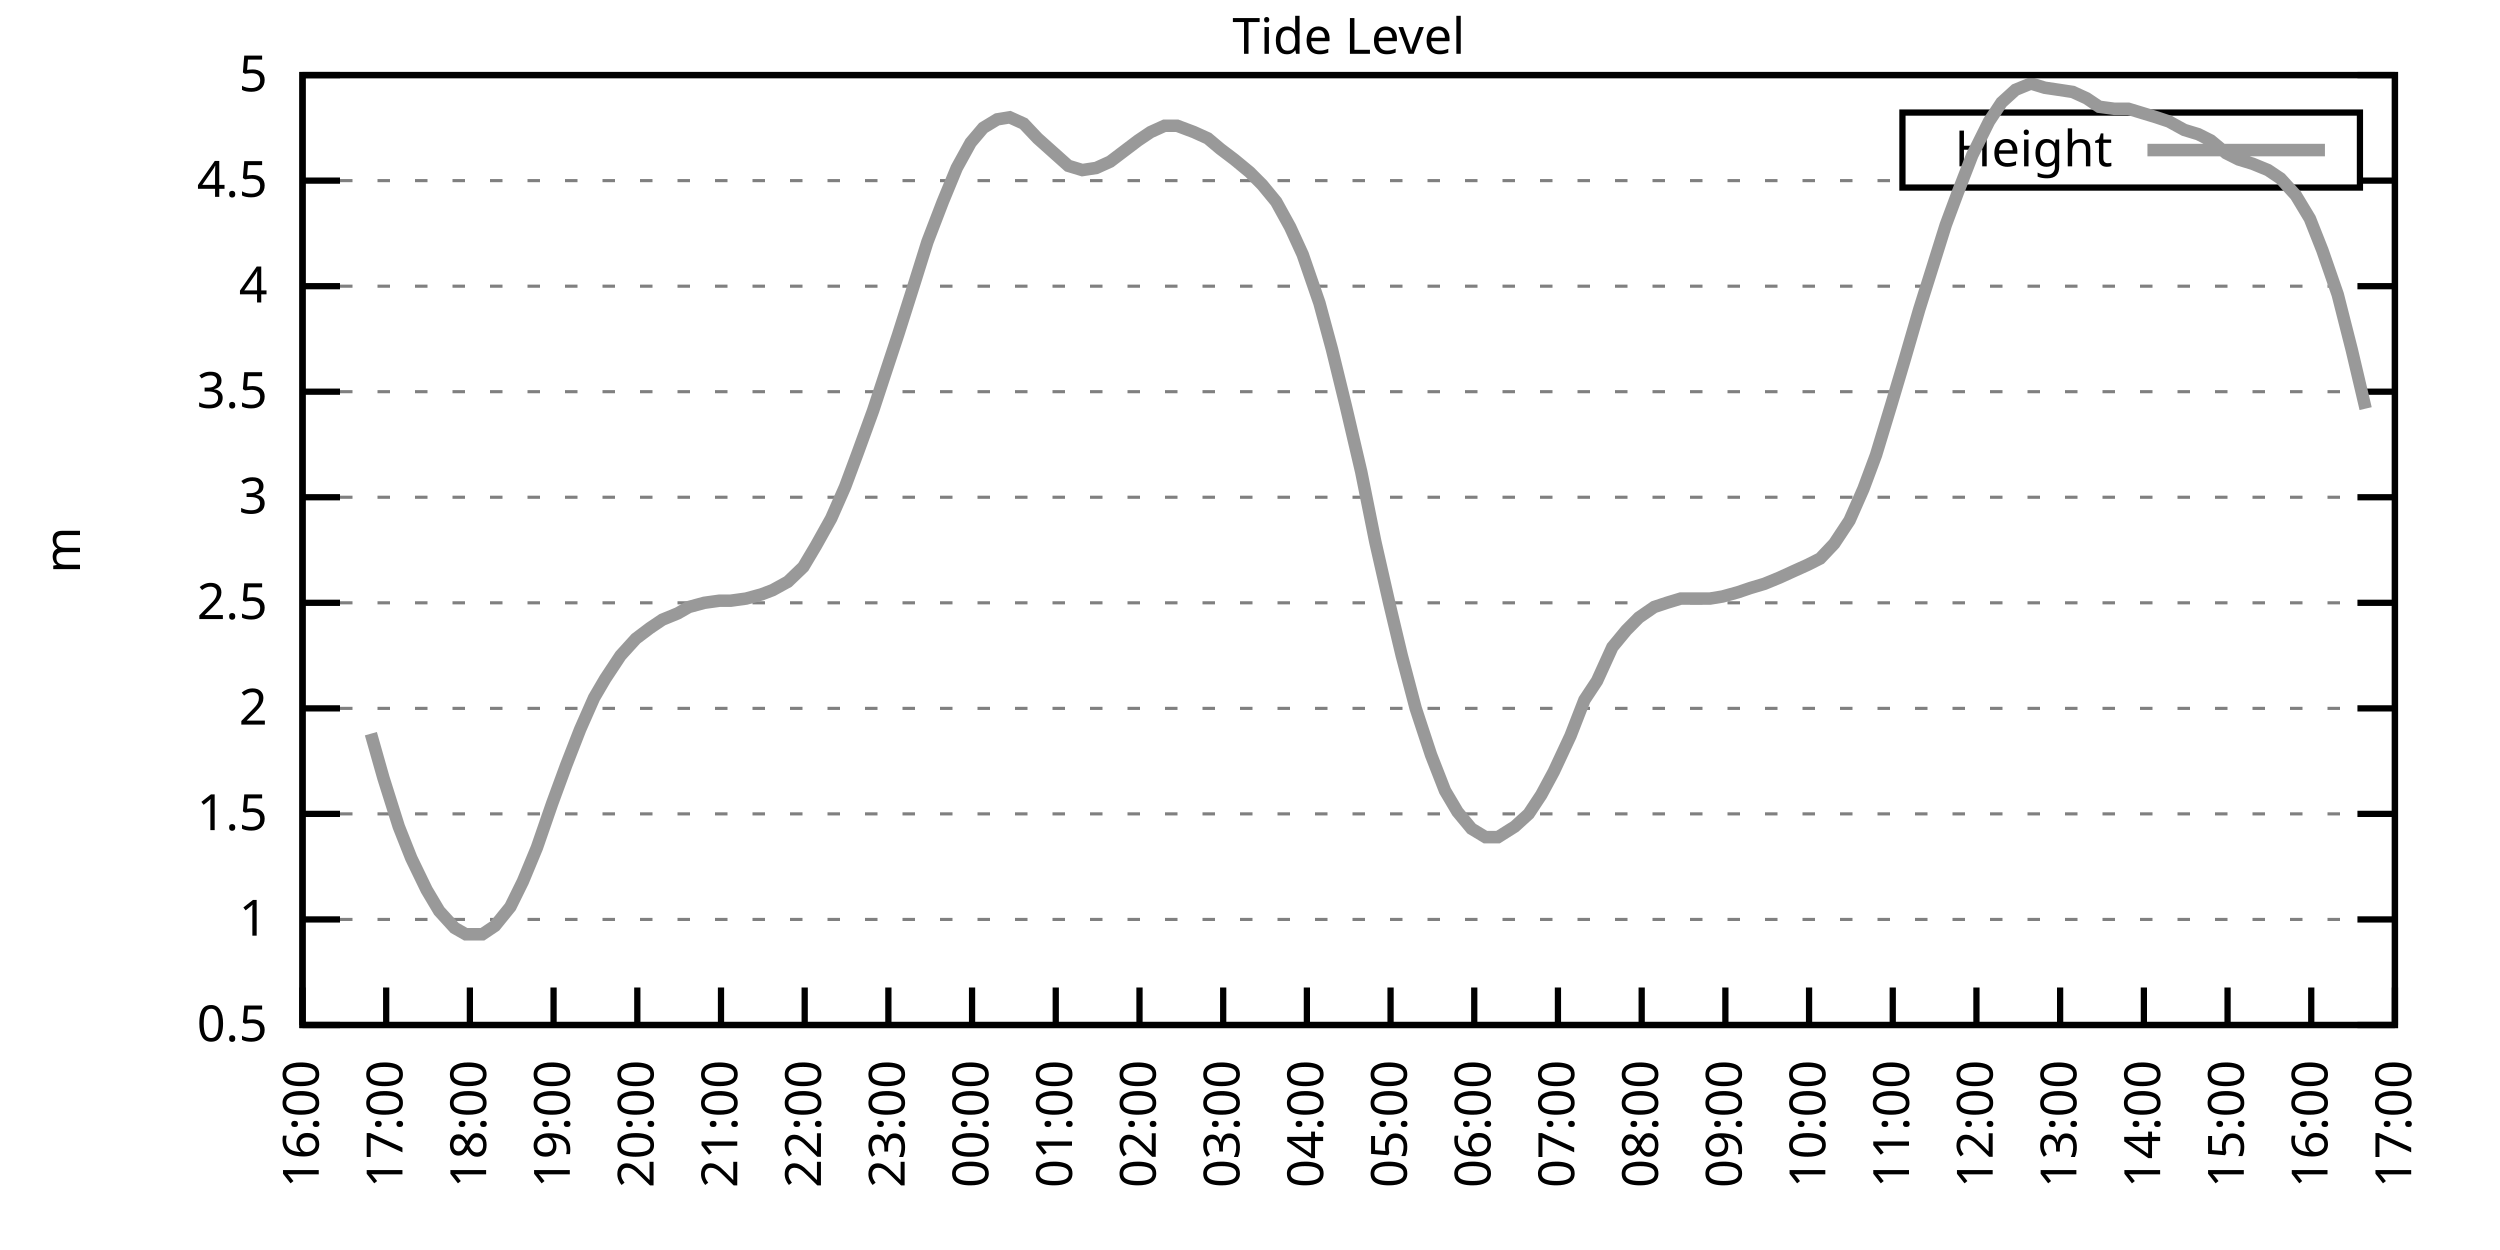
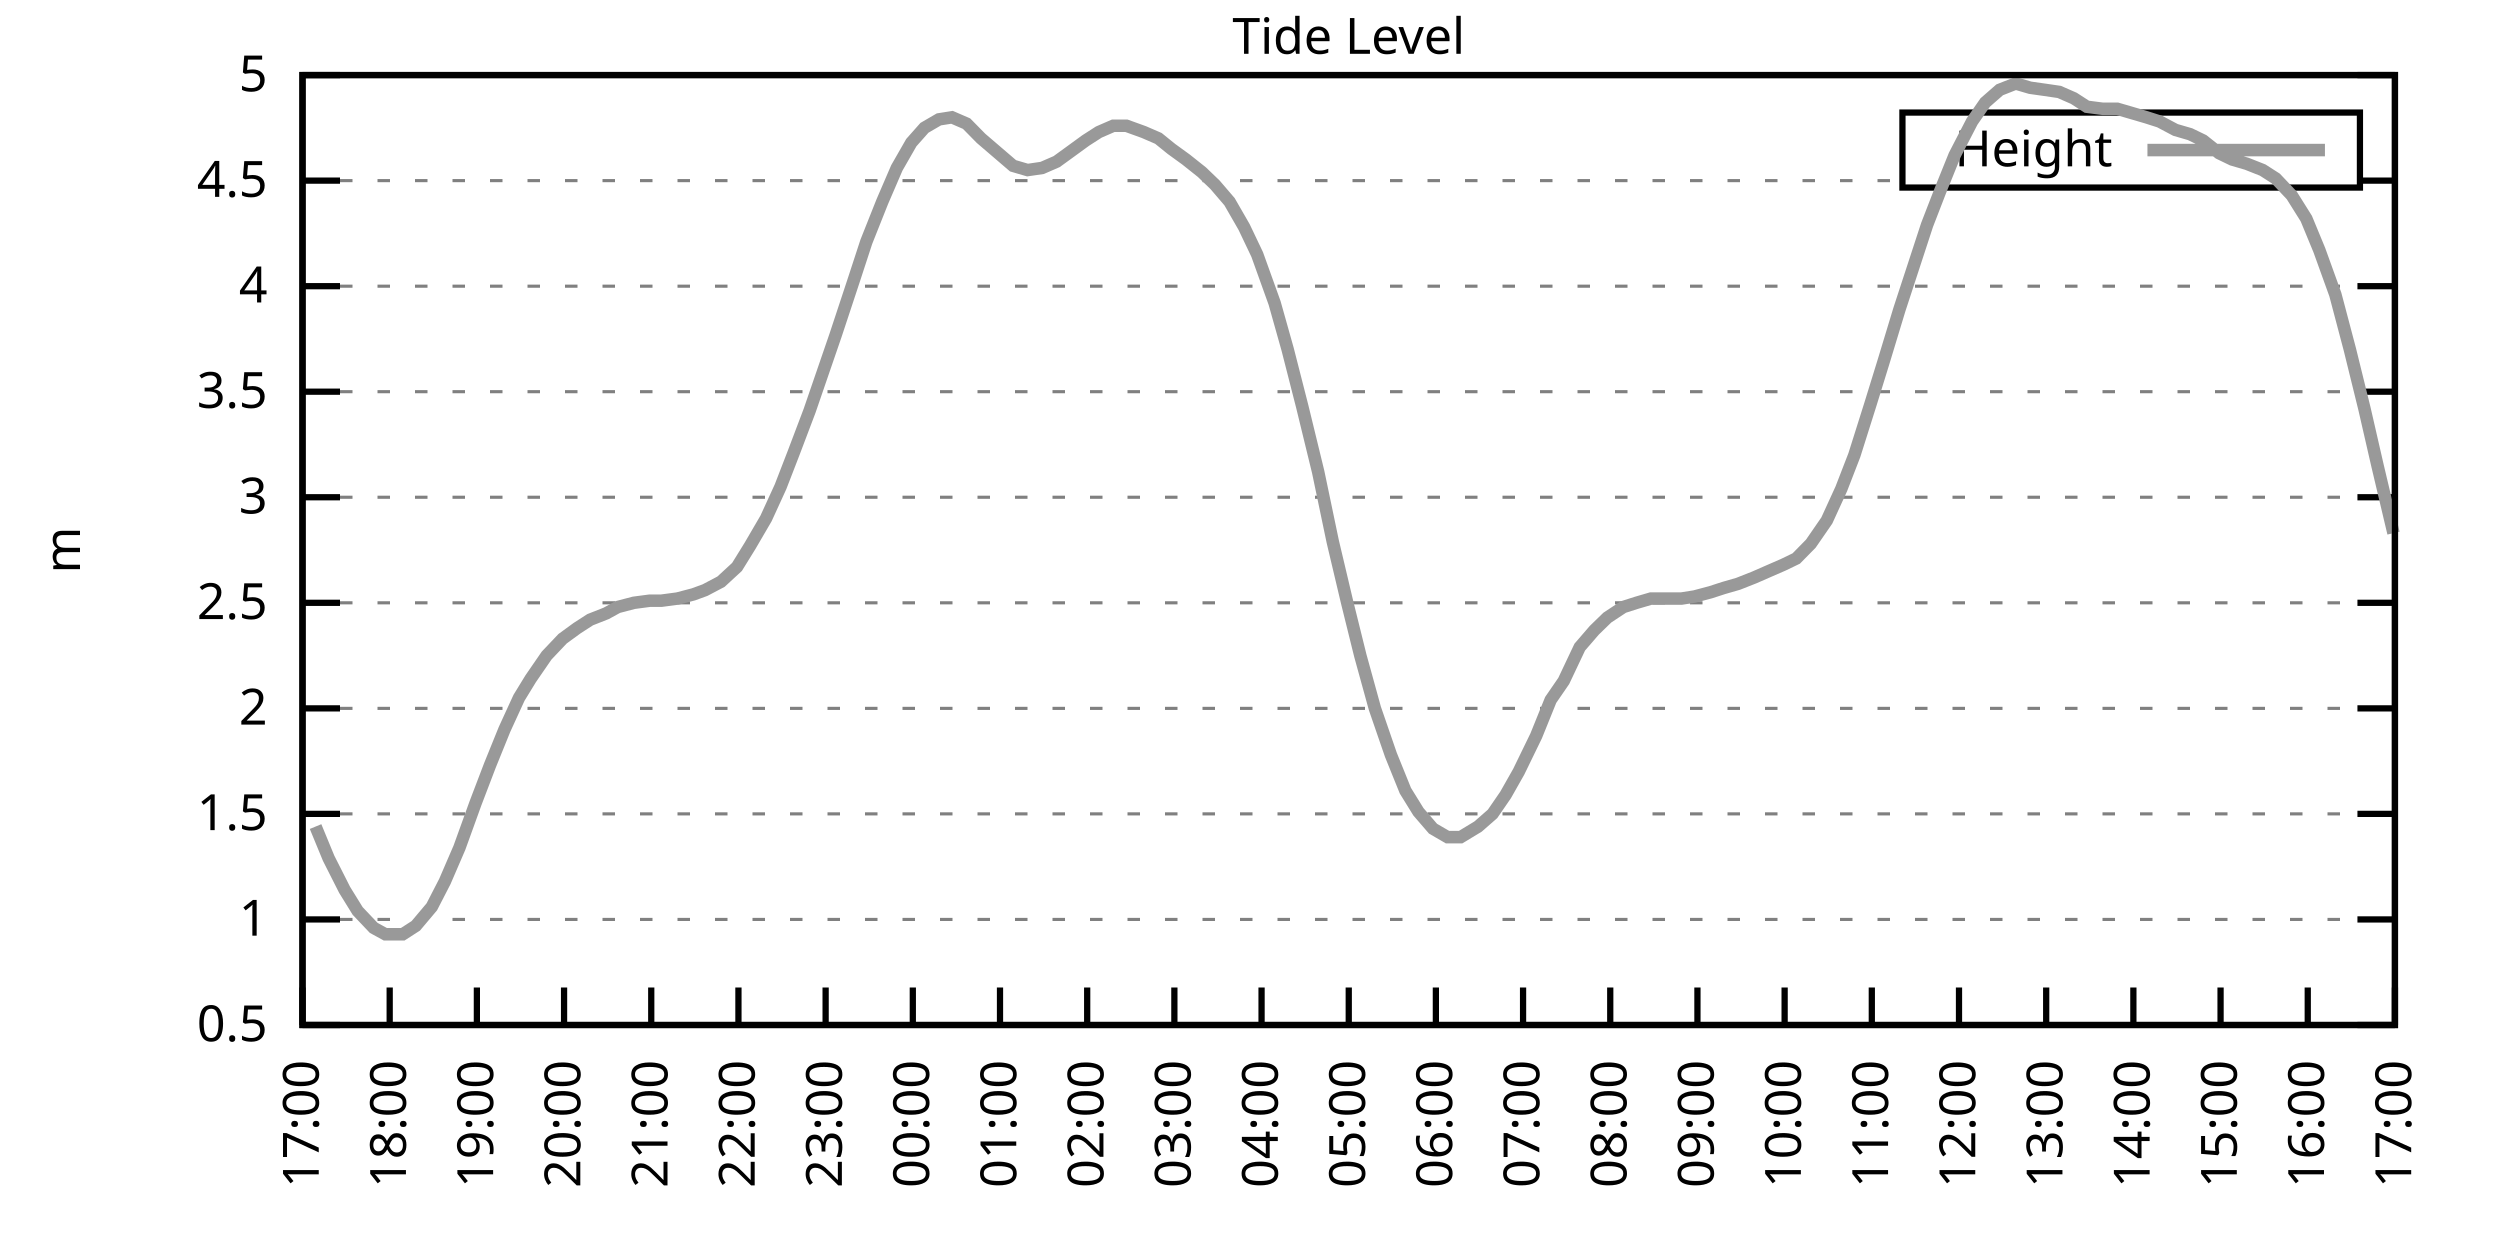
<svg xmlns="http://www.w3.org/2000/svg" xmlns:xlink="http://www.w3.org/1999/xlink" width="400" height="200" viewBox="0 0 400 200">
  <g id="gnuplot_canvas">
    <rect x="0" y="0" width="400" height="200" fill="none" />
    <defs>
      <circle id="gpDot" r="0.5" stroke-width="0.5" stroke="currentColor" />
      <path id="gpPt0" stroke-width="0.333" stroke="currentColor" d="M-1,0 h2 M0,-1 v2" />
      <path id="gpPt1" stroke-width="0.333" stroke="currentColor" d="M-1,-1 L1,1 M1,-1 L-1,1" />
      <path id="gpPt2" stroke-width="0.333" stroke="currentColor" d="M-1,0 L1,0 M0,-1 L0,1 M-1,-1 L1,1 M-1,1 L1,-1" />
      <rect id="gpPt3" stroke-width="0.333" stroke="currentColor" x="-1" y="-1" width="2" height="2" />
      <rect id="gpPt4" stroke-width="0.333" stroke="currentColor" fill="currentColor" x="-1" y="-1" width="2" height="2" />
      <circle id="gpPt5" stroke-width="0.333" stroke="currentColor" cx="0" cy="0" r="1" />
      <use xlink:href="#gpPt5" id="gpPt6" fill="currentColor" stroke="none" />
      <path id="gpPt7" stroke-width="0.333" stroke="currentColor" d="M0,-1.33 L-1.33,0.67 L1.33,0.67 z" />
      <use xlink:href="#gpPt7" id="gpPt8" fill="currentColor" stroke="none" />
      <use xlink:href="#gpPt7" id="gpPt9" stroke="currentColor" transform="rotate(180)" />
      <use xlink:href="#gpPt9" id="gpPt10" fill="currentColor" stroke="none" />
      <use xlink:href="#gpPt3" id="gpPt11" stroke="currentColor" transform="rotate(45)" />
      <use xlink:href="#gpPt11" id="gpPt12" fill="currentColor" stroke="none" />
      <path id="gpPt13" stroke-width="0.333" stroke="currentColor" d="M0,1.330 L1.265,0.411 L0.782,-1.067 L-0.782,-1.076 L-1.265,0.411 z" />
      <use xlink:href="#gpPt13" id="gpPt14" fill="currentColor" stroke="none" />
      <filter id="textbox" filterUnits="objectBoundingBox" x="0" y="0" height="1" width="1">
        <feFlood flood-color="white" flood-opacity="1" result="bgnd" />
        <feComposite in="SourceGraphic" in2="bgnd" operator="atop" />
      </filter>
      <filter id="greybox" filterUnits="objectBoundingBox" x="0" y="0" height="1" width="1">
        <feFlood flood-color="lightgrey" flood-opacity="1" result="grey" />
        <feComposite in="SourceGraphic" in2="grey" operator="atop" />
      </filter>
    </defs>
    <g fill="none" color="white" stroke="currentColor" stroke-width="1.00" stroke-linecap="butt" stroke-linejoin="miter">
</g>
    <g fill="none" color="black" stroke="currentColor" stroke-width="1.00" stroke-linecap="butt" stroke-linejoin="miter">
      <g stroke="none" shape-rendering="crispEdges">
        <polygon fill="rgb(255, 255, 255)" points="48.40,164.00 383.18,164.00 383.18,12.02 48.40,12.02 " />
      </g>
    </g>
    <g fill="none" color="black" stroke="currentColor" stroke-width="1.00" stroke-linecap="butt" stroke-linejoin="miter">
</g>
    <g fill="none" color="black" stroke="black" stroke-width="0.50" stroke-linecap="butt" stroke-linejoin="miter">
</g>
    <g fill="none" color="gray" stroke="currentColor" stroke-width="0.50" stroke-linecap="butt" stroke-linejoin="miter">
      <path stroke="gray" stroke-dasharray="2,4" class="gridline" d="M48.40,164.00 L383.19,164.00  " />
    </g>
    <g fill="none" color="gray" stroke="gray" stroke-width="1.00" stroke-linecap="butt" stroke-linejoin="miter">
</g>
    <g fill="none" color="black" stroke="currentColor" stroke-width="1.00" stroke-linecap="butt" stroke-linejoin="miter">
      <path stroke="black" d="M48.40,164.00 L54.40,164.00 M383.19,164.00 L377.19,164.00  " />
      <g transform="translate(42.80,166.60)" stroke="none" fill="black" font-family="Sans" font-size="8.00" text-anchor="end">
        <text>
          <tspan font-family="Sans"> 0.5</tspan>
        </text>
      </g>
    </g>
    <g fill="none" color="black" stroke="currentColor" stroke-width="1.00" stroke-linecap="butt" stroke-linejoin="miter">
</g>
    <g fill="none" color="black" stroke="black" stroke-width="0.50" stroke-linecap="butt" stroke-linejoin="miter">
</g>
    <g fill="none" color="gray" stroke="currentColor" stroke-width="0.50" stroke-linecap="butt" stroke-linejoin="miter">
      <path stroke="gray" stroke-dasharray="2,4" class="gridline" d="M48.40,147.11 L383.19,147.11  " />
    </g>
    <g fill="none" color="gray" stroke="gray" stroke-width="1.00" stroke-linecap="butt" stroke-linejoin="miter">
</g>
    <g fill="none" color="black" stroke="currentColor" stroke-width="1.00" stroke-linecap="butt" stroke-linejoin="miter">
      <path stroke="black" d="M48.40,147.11 L54.40,147.11 M383.19,147.11 L377.19,147.11  " />
      <g transform="translate(42.80,149.71)" stroke="none" fill="black" font-family="Sans" font-size="8.00" text-anchor="end">
        <text>
          <tspan font-family="Sans"> 1</tspan>
        </text>
      </g>
    </g>
    <g fill="none" color="black" stroke="currentColor" stroke-width="1.00" stroke-linecap="butt" stroke-linejoin="miter">
</g>
    <g fill="none" color="black" stroke="black" stroke-width="0.50" stroke-linecap="butt" stroke-linejoin="miter">
</g>
    <g fill="none" color="gray" stroke="currentColor" stroke-width="0.50" stroke-linecap="butt" stroke-linejoin="miter">
      <path stroke="gray" stroke-dasharray="2,4" class="gridline" d="M48.40,130.22 L383.19,130.22  " />
    </g>
    <g fill="none" color="gray" stroke="gray" stroke-width="1.00" stroke-linecap="butt" stroke-linejoin="miter">
</g>
    <g fill="none" color="black" stroke="currentColor" stroke-width="1.00" stroke-linecap="butt" stroke-linejoin="miter">
      <path stroke="black" d="M48.40,130.22 L54.40,130.22 M383.19,130.22 L377.19,130.22  " />
      <g transform="translate(42.80,132.82)" stroke="none" fill="black" font-family="Sans" font-size="8.00" text-anchor="end">
        <text>
          <tspan font-family="Sans"> 1.5</tspan>
        </text>
      </g>
    </g>
    <g fill="none" color="black" stroke="currentColor" stroke-width="1.00" stroke-linecap="butt" stroke-linejoin="miter">
</g>
    <g fill="none" color="black" stroke="black" stroke-width="0.50" stroke-linecap="butt" stroke-linejoin="miter">
</g>
    <g fill="none" color="gray" stroke="currentColor" stroke-width="0.50" stroke-linecap="butt" stroke-linejoin="miter">
      <path stroke="gray" stroke-dasharray="2,4" class="gridline" d="M48.40,113.34 L383.19,113.34  " />
    </g>
    <g fill="none" color="gray" stroke="gray" stroke-width="1.00" stroke-linecap="butt" stroke-linejoin="miter">
</g>
    <g fill="none" color="black" stroke="currentColor" stroke-width="1.00" stroke-linecap="butt" stroke-linejoin="miter">
      <path stroke="black" d="M48.40,113.34 L54.40,113.34 M383.19,113.34 L377.19,113.34  " />
      <g transform="translate(42.80,115.94)" stroke="none" fill="black" font-family="Sans" font-size="8.00" text-anchor="end">
        <text>
          <tspan font-family="Sans"> 2</tspan>
        </text>
      </g>
    </g>
    <g fill="none" color="black" stroke="currentColor" stroke-width="1.00" stroke-linecap="butt" stroke-linejoin="miter">
</g>
    <g fill="none" color="black" stroke="black" stroke-width="0.50" stroke-linecap="butt" stroke-linejoin="miter">
</g>
    <g fill="none" color="gray" stroke="currentColor" stroke-width="0.50" stroke-linecap="butt" stroke-linejoin="miter">
      <path stroke="gray" stroke-dasharray="2,4" class="gridline" d="M48.40,96.45 L383.19,96.45  " />
    </g>
    <g fill="none" color="gray" stroke="gray" stroke-width="1.00" stroke-linecap="butt" stroke-linejoin="miter">
</g>
    <g fill="none" color="black" stroke="currentColor" stroke-width="1.00" stroke-linecap="butt" stroke-linejoin="miter">
      <path stroke="black" d="M48.40,96.45 L54.40,96.45 M383.19,96.45 L377.19,96.45  " />
      <g transform="translate(42.80,99.05)" stroke="none" fill="black" font-family="Sans" font-size="8.00" text-anchor="end">
        <text>
          <tspan font-family="Sans"> 2.5</tspan>
        </text>
      </g>
    </g>
    <g fill="none" color="black" stroke="currentColor" stroke-width="1.00" stroke-linecap="butt" stroke-linejoin="miter">
</g>
    <g fill="none" color="black" stroke="black" stroke-width="0.50" stroke-linecap="butt" stroke-linejoin="miter">
</g>
    <g fill="none" color="gray" stroke="currentColor" stroke-width="0.50" stroke-linecap="butt" stroke-linejoin="miter">
      <path stroke="gray" stroke-dasharray="2,4" class="gridline" d="M48.40,79.56 L383.19,79.56  " />
    </g>
    <g fill="none" color="gray" stroke="gray" stroke-width="1.00" stroke-linecap="butt" stroke-linejoin="miter">
</g>
    <g fill="none" color="black" stroke="currentColor" stroke-width="1.00" stroke-linecap="butt" stroke-linejoin="miter">
      <path stroke="black" d="M48.40,79.56 L54.40,79.56 M383.19,79.56 L377.19,79.56  " />
      <g transform="translate(42.80,82.16)" stroke="none" fill="black" font-family="Sans" font-size="8.00" text-anchor="end">
        <text>
          <tspan font-family="Sans"> 3</tspan>
        </text>
      </g>
    </g>
    <g fill="none" color="black" stroke="currentColor" stroke-width="1.00" stroke-linecap="butt" stroke-linejoin="miter">
</g>
    <g fill="none" color="black" stroke="black" stroke-width="0.50" stroke-linecap="butt" stroke-linejoin="miter">
</g>
    <g fill="none" color="gray" stroke="currentColor" stroke-width="0.50" stroke-linecap="butt" stroke-linejoin="miter">
      <path stroke="gray" stroke-dasharray="2,4" class="gridline" d="M48.40,62.67 L383.19,62.67  " />
    </g>
    <g fill="none" color="gray" stroke="gray" stroke-width="1.00" stroke-linecap="butt" stroke-linejoin="miter">
</g>
    <g fill="none" color="black" stroke="currentColor" stroke-width="1.00" stroke-linecap="butt" stroke-linejoin="miter">
      <path stroke="black" d="M48.40,62.67 L54.40,62.67 M383.19,62.67 L377.19,62.67  " />
      <g transform="translate(42.80,65.27)" stroke="none" fill="black" font-family="Sans" font-size="8.00" text-anchor="end">
        <text>
          <tspan font-family="Sans"> 3.5</tspan>
        </text>
      </g>
    </g>
    <g fill="none" color="black" stroke="currentColor" stroke-width="1.00" stroke-linecap="butt" stroke-linejoin="miter">
</g>
    <g fill="none" color="black" stroke="black" stroke-width="0.50" stroke-linecap="butt" stroke-linejoin="miter">
</g>
    <g fill="none" color="gray" stroke="currentColor" stroke-width="0.50" stroke-linecap="butt" stroke-linejoin="miter">
      <path stroke="gray" stroke-dasharray="2,4" class="gridline" d="M48.40,45.79 L383.19,45.79  " />
    </g>
    <g fill="none" color="gray" stroke="gray" stroke-width="1.00" stroke-linecap="butt" stroke-linejoin="miter">
</g>
    <g fill="none" color="black" stroke="currentColor" stroke-width="1.00" stroke-linecap="butt" stroke-linejoin="miter">
      <path stroke="black" d="M48.40,45.79 L54.40,45.79 M383.19,45.79 L377.19,45.79  " />
      <g transform="translate(42.80,48.39)" stroke="none" fill="black" font-family="Sans" font-size="8.00" text-anchor="end">
        <text>
          <tspan font-family="Sans"> 4</tspan>
        </text>
      </g>
    </g>
    <g fill="none" color="black" stroke="currentColor" stroke-width="1.00" stroke-linecap="butt" stroke-linejoin="miter">
</g>
    <g fill="none" color="black" stroke="black" stroke-width="0.50" stroke-linecap="butt" stroke-linejoin="miter">
</g>
    <g fill="none" color="gray" stroke="currentColor" stroke-width="0.50" stroke-linecap="butt" stroke-linejoin="miter">
      <path stroke="gray" stroke-dasharray="2,4" class="gridline" d="M48.40,28.90 L304.39,28.90 M377.59,28.90 L383.19,28.90  " />
    </g>
    <g fill="none" color="gray" stroke="gray" stroke-width="1.00" stroke-linecap="butt" stroke-linejoin="miter">
</g>
    <g fill="none" color="black" stroke="currentColor" stroke-width="1.00" stroke-linecap="butt" stroke-linejoin="miter">
      <path stroke="black" d="M48.40,28.90 L54.40,28.90 M383.19,28.90 L377.19,28.90  " />
      <g transform="translate(42.80,31.50)" stroke="none" fill="black" font-family="Sans" font-size="8.00" text-anchor="end">
        <text>
          <tspan font-family="Sans"> 4.5</tspan>
        </text>
      </g>
    </g>
    <g fill="none" color="black" stroke="currentColor" stroke-width="1.00" stroke-linecap="butt" stroke-linejoin="miter">
</g>
    <g fill="none" color="black" stroke="black" stroke-width="0.50" stroke-linecap="butt" stroke-linejoin="miter">
</g>
    <g fill="none" color="gray" stroke="currentColor" stroke-width="0.50" stroke-linecap="butt" stroke-linejoin="miter">
      <path stroke="gray" stroke-dasharray="2,4" class="gridline" d="M48.40,12.01 L383.19,12.01  " />
    </g>
    <g fill="none" color="gray" stroke="gray" stroke-width="1.00" stroke-linecap="butt" stroke-linejoin="miter">
</g>
    <g fill="none" color="black" stroke="currentColor" stroke-width="1.00" stroke-linecap="butt" stroke-linejoin="miter">
      <path stroke="black" d="M48.40,12.01 L54.40,12.01 M383.19,12.01 L377.19,12.01  " />
      <g transform="translate(42.80,14.61)" stroke="none" fill="black" font-family="Sans" font-size="8.00" text-anchor="end">
        <text>
          <tspan font-family="Sans"> 5</tspan>
        </text>
      </g>
    </g>
    <g fill="none" color="black" stroke="currentColor" stroke-width="1.00" stroke-linecap="butt" stroke-linejoin="miter">
      <path stroke="black" d="M48.40,164.00 L48.40,158.00  " />
      <g transform="translate(51.00,169.60) rotate(270.00)" stroke="none" fill="black" font-family="Sans" font-size="8.00" text-anchor="end">
        <text>
-           <tspan font-family="Sans">16:00</tspan>
-         </text>
-       </g>
-     </g>
-     <g fill="none" color="black" stroke="currentColor" stroke-width="1.00" stroke-linecap="butt" stroke-linejoin="miter">
-       <path stroke="black" d="M61.79,164.00 L61.79,158.00  " />
-       <g transform="translate(64.39,169.60) rotate(270.00)" stroke="none" fill="black" font-family="Sans" font-size="8.00" text-anchor="end">
-         <text>
          <tspan font-family="Sans">17:00</tspan>
        </text>
      </g>
    </g>
    <g fill="none" color="black" stroke="currentColor" stroke-width="1.00" stroke-linecap="butt" stroke-linejoin="miter">
-       <path stroke="black" d="M75.18,164.00 L75.18,158.00  " />
-       <g transform="translate(77.78,169.60) rotate(270.00)" stroke="none" fill="black" font-family="Sans" font-size="8.00" text-anchor="end">
+       <path stroke="black" d="M62.35,164.00 L62.35,158.00  " />
+       <g transform="translate(64.95,169.60) rotate(270.00)" stroke="none" fill="black" font-family="Sans" font-size="8.00" text-anchor="end">
        <text>
          <tspan font-family="Sans">18:00</tspan>
        </text>
      </g>
    </g>
    <g fill="none" color="black" stroke="currentColor" stroke-width="1.00" stroke-linecap="butt" stroke-linejoin="miter">
-       <path stroke="black" d="M88.57,164.00 L88.57,158.00  " />
-       <g transform="translate(91.17,169.60) rotate(270.00)" stroke="none" fill="black" font-family="Sans" font-size="8.00" text-anchor="end">
+       <path stroke="black" d="M76.30,164.00 L76.30,158.00  " />
+       <g transform="translate(78.90,169.60) rotate(270.00)" stroke="none" fill="black" font-family="Sans" font-size="8.00" text-anchor="end">
        <text>
          <tspan font-family="Sans">19:00</tspan>
        </text>
      </g>
    </g>
    <g fill="none" color="black" stroke="currentColor" stroke-width="1.00" stroke-linecap="butt" stroke-linejoin="miter">
-       <path stroke="black" d="M101.97,164.00 L101.97,158.00  " />
-       <g transform="translate(104.57,169.60) rotate(270.00)" stroke="none" fill="black" font-family="Sans" font-size="8.00" text-anchor="end">
+       <path stroke="black" d="M90.25,164.00 L90.25,158.00  " />
+       <g transform="translate(92.85,169.60) rotate(270.00)" stroke="none" fill="black" font-family="Sans" font-size="8.00" text-anchor="end">
        <text>
          <tspan font-family="Sans">20:00</tspan>
        </text>
      </g>
    </g>
    <g fill="none" color="black" stroke="currentColor" stroke-width="1.00" stroke-linecap="butt" stroke-linejoin="miter">
-       <path stroke="black" d="M115.36,164.00 L115.36,158.00  " />
-       <g transform="translate(117.96,169.60) rotate(270.00)" stroke="none" fill="black" font-family="Sans" font-size="8.00" text-anchor="end">
+       <path stroke="black" d="M104.20,164.00 L104.20,158.00  " />
+       <g transform="translate(106.80,169.60) rotate(270.00)" stroke="none" fill="black" font-family="Sans" font-size="8.00" text-anchor="end">
        <text>
          <tspan font-family="Sans">21:00</tspan>
        </text>
      </g>
    </g>
    <g fill="none" color="black" stroke="currentColor" stroke-width="1.00" stroke-linecap="butt" stroke-linejoin="miter">
-       <path stroke="black" d="M128.75,164.00 L128.75,158.00  " />
-       <g transform="translate(131.35,169.60) rotate(270.00)" stroke="none" fill="black" font-family="Sans" font-size="8.00" text-anchor="end">
+       <path stroke="black" d="M118.15,164.00 L118.15,158.00  " />
+       <g transform="translate(120.75,169.60) rotate(270.00)" stroke="none" fill="black" font-family="Sans" font-size="8.00" text-anchor="end">
        <text>
          <tspan font-family="Sans">22:00</tspan>
        </text>
      </g>
    </g>
    <g fill="none" color="black" stroke="currentColor" stroke-width="1.00" stroke-linecap="butt" stroke-linejoin="miter">
-       <path stroke="black" d="M142.14,164.00 L142.14,158.00  " />
-       <g transform="translate(144.74,169.60) rotate(270.00)" stroke="none" fill="black" font-family="Sans" font-size="8.00" text-anchor="end">
+       <path stroke="black" d="M132.10,164.00 L132.10,158.00  " />
+       <g transform="translate(134.70,169.60) rotate(270.00)" stroke="none" fill="black" font-family="Sans" font-size="8.00" text-anchor="end">
        <text>
          <tspan font-family="Sans">23:00</tspan>
        </text>
      </g>
    </g>
    <g fill="none" color="black" stroke="currentColor" stroke-width="1.00" stroke-linecap="butt" stroke-linejoin="miter">
-       <path stroke="black" d="M155.53,164.00 L155.53,158.00  " />
-       <g transform="translate(158.13,169.60) rotate(270.00)" stroke="none" fill="black" font-family="Sans" font-size="8.00" text-anchor="end">
+       <path stroke="black" d="M146.05,164.00 L146.05,158.00  " />
+       <g transform="translate(148.65,169.60) rotate(270.00)" stroke="none" fill="black" font-family="Sans" font-size="8.00" text-anchor="end">
        <text>
          <tspan font-family="Sans">00:00</tspan>
        </text>
      </g>
    </g>
    <g fill="none" color="black" stroke="currentColor" stroke-width="1.00" stroke-linecap="butt" stroke-linejoin="miter">
-       <path stroke="black" d="M168.92,164.00 L168.92,158.00  " />
-       <g transform="translate(171.52,169.60) rotate(270.00)" stroke="none" fill="black" font-family="Sans" font-size="8.00" text-anchor="end">
+       <path stroke="black" d="M160.00,164.00 L160.00,158.00  " />
+       <g transform="translate(162.60,169.60) rotate(270.00)" stroke="none" fill="black" font-family="Sans" font-size="8.00" text-anchor="end">
        <text>
          <tspan font-family="Sans">01:00</tspan>
        </text>
      </g>
    </g>
    <g fill="none" color="black" stroke="currentColor" stroke-width="1.00" stroke-linecap="butt" stroke-linejoin="miter">
-       <path stroke="black" d="M182.32,164.00 L182.32,158.00  " />
-       <g transform="translate(184.92,169.60) rotate(270.00)" stroke="none" fill="black" font-family="Sans" font-size="8.00" text-anchor="end">
+       <path stroke="black" d="M173.95,164.00 L173.95,158.00  " />
+       <g transform="translate(176.55,169.60) rotate(270.00)" stroke="none" fill="black" font-family="Sans" font-size="8.00" text-anchor="end">
        <text>
          <tspan font-family="Sans">02:00</tspan>
        </text>
      </g>
    </g>
    <g fill="none" color="black" stroke="currentColor" stroke-width="1.00" stroke-linecap="butt" stroke-linejoin="miter">
-       <path stroke="black" d="M195.71,164.00 L195.71,158.00  " />
-       <g transform="translate(198.31,169.60) rotate(270.00)" stroke="none" fill="black" font-family="Sans" font-size="8.00" text-anchor="end">
+       <path stroke="black" d="M187.90,164.00 L187.90,158.00  " />
+       <g transform="translate(190.50,169.60) rotate(270.00)" stroke="none" fill="black" font-family="Sans" font-size="8.00" text-anchor="end">
        <text>
          <tspan font-family="Sans">03:00</tspan>
        </text>
      </g>
    </g>
    <g fill="none" color="black" stroke="currentColor" stroke-width="1.00" stroke-linecap="butt" stroke-linejoin="miter">
-       <path stroke="black" d="M209.10,164.00 L209.10,158.00  " />
-       <g transform="translate(211.70,169.60) rotate(270.00)" stroke="none" fill="black" font-family="Sans" font-size="8.00" text-anchor="end">
+       <path stroke="black" d="M201.85,164.00 L201.85,158.00  " />
+       <g transform="translate(204.45,169.60) rotate(270.00)" stroke="none" fill="black" font-family="Sans" font-size="8.00" text-anchor="end">
        <text>
          <tspan font-family="Sans">04:00</tspan>
        </text>
      </g>
    </g>
    <g fill="none" color="black" stroke="currentColor" stroke-width="1.00" stroke-linecap="butt" stroke-linejoin="miter">
-       <path stroke="black" d="M222.49,164.00 L222.49,158.00  " />
-       <g transform="translate(225.09,169.60) rotate(270.00)" stroke="none" fill="black" font-family="Sans" font-size="8.00" text-anchor="end">
+       <path stroke="black" d="M215.80,164.00 L215.80,158.00  " />
+       <g transform="translate(218.40,169.60) rotate(270.00)" stroke="none" fill="black" font-family="Sans" font-size="8.00" text-anchor="end">
        <text>
          <tspan font-family="Sans">05:00</tspan>
        </text>
      </g>
    </g>
    <g fill="none" color="black" stroke="currentColor" stroke-width="1.00" stroke-linecap="butt" stroke-linejoin="miter">
-       <path stroke="black" d="M235.88,164.00 L235.88,158.00  " />
-       <g transform="translate(238.48,169.60) rotate(270.00)" stroke="none" fill="black" font-family="Sans" font-size="8.00" text-anchor="end">
+       <path stroke="black" d="M229.74,164.00 L229.74,158.00  " />
+       <g transform="translate(232.34,169.60) rotate(270.00)" stroke="none" fill="black" font-family="Sans" font-size="8.00" text-anchor="end">
        <text>
          <tspan font-family="Sans">06:00</tspan>
        </text>
      </g>
    </g>
    <g fill="none" color="black" stroke="currentColor" stroke-width="1.00" stroke-linecap="butt" stroke-linejoin="miter">
-       <path stroke="black" d="M249.27,164.00 L249.27,158.00  " />
-       <g transform="translate(251.87,169.60) rotate(270.00)" stroke="none" fill="black" font-family="Sans" font-size="8.00" text-anchor="end">
+       <path stroke="black" d="M243.69,164.00 L243.69,158.00  " />
+       <g transform="translate(246.29,169.60) rotate(270.00)" stroke="none" fill="black" font-family="Sans" font-size="8.00" text-anchor="end">
        <text>
          <tspan font-family="Sans">07:00</tspan>
        </text>
      </g>
    </g>
    <g fill="none" color="black" stroke="currentColor" stroke-width="1.00" stroke-linecap="butt" stroke-linejoin="miter">
-       <path stroke="black" d="M262.67,164.00 L262.67,158.00  " />
-       <g transform="translate(265.27,169.60) rotate(270.00)" stroke="none" fill="black" font-family="Sans" font-size="8.00" text-anchor="end">
+       <path stroke="black" d="M257.64,164.00 L257.64,158.00  " />
+       <g transform="translate(260.24,169.60) rotate(270.00)" stroke="none" fill="black" font-family="Sans" font-size="8.00" text-anchor="end">
        <text>
          <tspan font-family="Sans">08:00</tspan>
        </text>
      </g>
    </g>
    <g fill="none" color="black" stroke="currentColor" stroke-width="1.00" stroke-linecap="butt" stroke-linejoin="miter">
-       <path stroke="black" d="M276.06,164.00 L276.06,158.00  " />
-       <g transform="translate(278.66,169.60) rotate(270.00)" stroke="none" fill="black" font-family="Sans" font-size="8.00" text-anchor="end">
+       <path stroke="black" d="M271.59,164.00 L271.59,158.00  " />
+       <g transform="translate(274.19,169.60) rotate(270.00)" stroke="none" fill="black" font-family="Sans" font-size="8.00" text-anchor="end">
        <text>
          <tspan font-family="Sans">09:00</tspan>
        </text>
      </g>
    </g>
    <g fill="none" color="black" stroke="currentColor" stroke-width="1.00" stroke-linecap="butt" stroke-linejoin="miter">
-       <path stroke="black" d="M289.45,164.00 L289.45,158.00  " />
-       <g transform="translate(292.05,169.60) rotate(270.00)" stroke="none" fill="black" font-family="Sans" font-size="8.00" text-anchor="end">
+       <path stroke="black" d="M285.54,164.00 L285.54,158.00  " />
+       <g transform="translate(288.14,169.60) rotate(270.00)" stroke="none" fill="black" font-family="Sans" font-size="8.00" text-anchor="end">
        <text>
          <tspan font-family="Sans">10:00</tspan>
        </text>
      </g>
    </g>
    <g fill="none" color="black" stroke="currentColor" stroke-width="1.00" stroke-linecap="butt" stroke-linejoin="miter">
-       <path stroke="black" d="M302.84,164.00 L302.84,158.00  " />
-       <g transform="translate(305.44,169.60) rotate(270.00)" stroke="none" fill="black" font-family="Sans" font-size="8.00" text-anchor="end">
+       <path stroke="black" d="M299.49,164.00 L299.49,158.00  " />
+       <g transform="translate(302.09,169.60) rotate(270.00)" stroke="none" fill="black" font-family="Sans" font-size="8.00" text-anchor="end">
        <text>
          <tspan font-family="Sans">11:00</tspan>
        </text>
      </g>
    </g>
    <g fill="none" color="black" stroke="currentColor" stroke-width="1.00" stroke-linecap="butt" stroke-linejoin="miter">
-       <path stroke="black" d="M316.23,164.00 L316.23,158.00  " />
-       <g transform="translate(318.83,169.60) rotate(270.00)" stroke="none" fill="black" font-family="Sans" font-size="8.00" text-anchor="end">
+       <path stroke="black" d="M313.44,164.00 L313.44,158.00  " />
+       <g transform="translate(316.04,169.60) rotate(270.00)" stroke="none" fill="black" font-family="Sans" font-size="8.00" text-anchor="end">
        <text>
          <tspan font-family="Sans">12:00</tspan>
        </text>
      </g>
    </g>
    <g fill="none" color="black" stroke="currentColor" stroke-width="1.00" stroke-linecap="butt" stroke-linejoin="miter">
-       <path stroke="black" d="M329.62,164.00 L329.62,158.00  " />
-       <g transform="translate(332.22,169.60) rotate(270.00)" stroke="none" fill="black" font-family="Sans" font-size="8.00" text-anchor="end">
+       <path stroke="black" d="M327.39,164.00 L327.39,158.00  " />
+       <g transform="translate(329.99,169.60) rotate(270.00)" stroke="none" fill="black" font-family="Sans" font-size="8.00" text-anchor="end">
        <text>
          <tspan font-family="Sans">13:00</tspan>
        </text>
      </g>
    </g>
    <g fill="none" color="black" stroke="currentColor" stroke-width="1.00" stroke-linecap="butt" stroke-linejoin="miter">
-       <path stroke="black" d="M343.02,164.00 L343.02,158.00  " />
-       <g transform="translate(345.62,169.60) rotate(270.00)" stroke="none" fill="black" font-family="Sans" font-size="8.00" text-anchor="end">
+       <path stroke="black" d="M341.34,164.00 L341.34,158.00  " />
+       <g transform="translate(343.94,169.60) rotate(270.00)" stroke="none" fill="black" font-family="Sans" font-size="8.00" text-anchor="end">
        <text>
          <tspan font-family="Sans">14:00</tspan>
        </text>
      </g>
    </g>
    <g fill="none" color="black" stroke="currentColor" stroke-width="1.00" stroke-linecap="butt" stroke-linejoin="miter">
-       <path stroke="black" d="M356.41,164.00 L356.41,158.00  " />
-       <g transform="translate(359.01,169.60) rotate(270.00)" stroke="none" fill="black" font-family="Sans" font-size="8.00" text-anchor="end">
+       <path stroke="black" d="M355.29,164.00 L355.29,158.00  " />
+       <g transform="translate(357.89,169.60) rotate(270.00)" stroke="none" fill="black" font-family="Sans" font-size="8.00" text-anchor="end">
        <text>
          <tspan font-family="Sans">15:00</tspan>
        </text>
      </g>
    </g>
    <g fill="none" color="black" stroke="currentColor" stroke-width="1.00" stroke-linecap="butt" stroke-linejoin="miter">
-       <path stroke="black" d="M369.80,164.00 L369.80,158.00  " />
-       <g transform="translate(372.40,169.60) rotate(270.00)" stroke="none" fill="black" font-family="Sans" font-size="8.00" text-anchor="end">
+       <path stroke="black" d="M369.24,164.00 L369.24,158.00  " />
+       <g transform="translate(371.84,169.60) rotate(270.00)" stroke="none" fill="black" font-family="Sans" font-size="8.00" text-anchor="end">
        <text>
          <tspan font-family="Sans">16:00</tspan>
        </text>
      </g>
    </g>
    <g fill="none" color="black" stroke="currentColor" stroke-width="1.00" stroke-linecap="butt" stroke-linejoin="miter">
      <path stroke="black" d="M383.19,164.00 L383.19,158.00  " />
      <g transform="translate(385.79,169.60) rotate(270.00)" stroke="none" fill="black" font-family="Sans" font-size="8.00" text-anchor="end">
        <text>
          <tspan font-family="Sans">17:00</tspan>
        </text>
      </g>
    </g>
    <g fill="none" color="black" stroke="currentColor" stroke-width="1.00" stroke-linecap="butt" stroke-linejoin="miter">
</g>
    <g fill="none" color="black" stroke="currentColor" stroke-width="1.00" stroke-linecap="butt" stroke-linejoin="miter">
      <path stroke="black" d="M48.40,12.01 L48.40,164.00 L383.19,164.00 L383.19,12.01 L48.40,12.01 Z  " />
    </g>
    <g fill="none" color="black" stroke="currentColor" stroke-width="1.00" stroke-linecap="butt" stroke-linejoin="miter">
</g>
    <g fill="none" color="black" stroke="currentColor" stroke-width="1.00" stroke-linecap="butt" stroke-linejoin="miter">
      <path stroke="black" d="M304.39,30.01 L304.39,18.01 L377.59,18.01 L377.59,30.01 L304.39,30.01 Z  " />
    </g>
    <g id="Tide_level_plot_1">
      <g fill="none" color="white" stroke="black" stroke-width="2.00" stroke-linecap="butt" stroke-linejoin="miter">
</g>
      <g fill="none" color="black" stroke="currentColor" stroke-width="2.00" stroke-linecap="butt" stroke-linejoin="miter">
        <g transform="translate(337.99,26.61)" stroke="none" fill="black" font-family="Sans" font-size="8.00" text-anchor="end">
          <text>
            <tspan font-family="Sans">Height</tspan>
          </text>
        </g>
      </g>
      <g fill="none" color="black" stroke="currentColor" stroke-width="2.00" stroke-linecap="butt" stroke-linejoin="miter">
-         <path stroke="rgb(153, 153, 153)" d="M343.59,24.01 L371.99,24.01 M59.34,117.39 L61.35,124.48 L63.80,132.25 L65.81,137.32 L68.26,142.38 L70.27,145.76   L72.73,148.46 L74.51,149.48 L77.19,149.48 L79.20,148.13 L81.66,145.09 L83.66,141.03 L85.90,135.63 L88.35,128.54   L90.58,122.46 L92.82,116.71 L95.05,111.65 L96.83,108.61 L99.29,104.89 L101.74,102.19 L103.98,100.50 L105.98,99.15   L108.44,98.14 L110.22,97.12 L112.68,96.45 L115.13,96.11 L116.92,96.11 L119.38,95.77 L121.83,95.10 L123.62,94.42   L126.07,93.07 L128.53,90.71 L130.54,87.33 L132.99,82.94 L135.22,77.87 L137.23,72.47 L139.69,65.71 L141.69,59.63   L143.70,53.55 L146.38,45.11 L148.39,38.69 L150.85,32.28 L153.08,26.87 L155.31,22.82 L157.32,20.45 L159.55,19.10   L161.56,18.77 L163.79,19.78 L166.02,22.14 L170.93,26.53 L173.17,27.21 L175.40,26.87 L177.63,25.86 L179.86,24.17   L182.09,22.48 L184.10,21.13 L186.33,20.12 L188.34,20.12 L191.02,21.13 L193.25,22.14 L195.26,23.83 L197.49,25.52   L199.95,27.55 L201.96,29.57 L204.19,32.28 L206.42,36.33 L208.43,40.72 L211.11,48.49 L213.12,55.92 L215.35,65.04   L217.80,75.51 L220.04,86.65 L222.27,96.45 L224.28,104.89 L226.51,113.34 L228.96,120.77 L231.20,126.51 L233.20,129.89   L235.44,132.59 L237.67,133.94 L239.68,133.94 L242.36,132.25 L244.59,130.22 L246.60,127.18 L248.60,123.47 L251.28,117.73   L253.51,111.99 L255.52,108.95 L257.98,103.54 L260.21,100.84 L262.22,98.81 L264.67,97.12 L266.68,96.45 L268.92,95.77   L271.37,95.77 L273.60,95.77 L275.61,95.44 L278.07,94.76 L280.07,94.08 L282.31,93.41 L284.76,92.40 L286.99,91.38   L289.23,90.37 L291.23,89.36 L293.47,86.99 L295.92,83.28 L298.15,78.21 L300.16,72.81 L302.62,64.70 L304.63,57.94   L307.08,49.50 L309.31,42.41 L311.32,35.99 L313.33,30.59 L315.56,24.84 L318.24,19.44 L320.25,16.40 L322.48,14.37   L324.94,13.36 L327.17,14.04 L329.40,14.37 L331.63,14.71 L333.86,15.73 L335.87,17.08 L338.33,17.41 L340.56,17.41   L342.79,18.09 L345.02,18.77 L347.03,19.44 L349.49,20.79 L351.72,21.47 L353.73,22.48 L356.18,24.51 L358.19,25.52   L360.42,26.20 L362.88,27.21 L364.89,28.56 L367.34,31.26 L369.58,34.98 L371.58,40.04 L374.04,47.14 L376.27,55.92   L378.50,65.38  " />
+         <path stroke="rgb(153, 153, 153)" d="M343.59,24.01 L371.99,24.01 M50.49,132.25 L52.58,137.32 L55.14,142.38 L57.23,145.76 L59.79,148.46 L61.65,149.48   L64.44,149.48 L66.53,148.13 L69.09,145.09 L71.18,141.03 L73.51,135.63 L76.07,128.54 L78.39,122.46 L80.72,116.71   L83.04,111.65 L84.90,108.61 L87.46,104.89 L90.02,102.19 L92.34,100.50 L94.43,99.15 L96.99,98.14 L98.85,97.12   L101.41,96.45 L103.97,96.11 L105.83,96.11 L108.38,95.77 L110.94,95.10 L112.80,94.42 L115.36,93.07 L117.92,90.71   L120.01,87.33 L122.57,82.94 L124.89,77.87 L126.98,72.47 L129.54,65.71 L131.63,59.63 L133.72,53.55 L136.51,45.11   L138.61,38.69 L141.16,32.28 L143.49,26.87 L145.81,22.82 L147.91,20.45 L150.23,19.10 L152.32,18.77 L154.65,19.78   L156.97,22.14 L162.09,26.53 L164.41,27.21 L166.74,26.87 L169.06,25.86 L171.39,24.17 L173.71,22.48 L175.81,21.13   L178.13,20.12 L180.22,20.12 L183.01,21.13 L185.34,22.14 L187.43,23.83 L189.76,25.52 L192.31,27.55 L194.41,29.57   L196.73,32.28 L199.06,36.33 L201.15,40.72 L203.94,48.49 L206.03,55.92 L208.36,65.04 L210.91,75.51 L213.24,86.65   L215.56,96.45 L217.65,104.89 L219.98,113.34 L222.54,120.77 L224.86,126.51 L226.95,129.89 L229.28,132.59 L231.60,133.94   L233.70,133.94 L236.49,132.25 L238.81,130.22 L240.90,127.18 L243.00,123.47 L245.79,117.73 L248.11,111.99 L250.20,108.95   L252.76,103.54 L255.09,100.84 L257.18,98.81 L259.74,97.12 L261.83,96.45 L264.15,95.77 L266.71,95.77 L269.04,95.77   L271.13,95.44 L273.69,94.76 L275.78,94.08 L278.10,93.41 L280.66,92.40 L282.99,91.38 L285.31,90.37 L287.40,89.36   L289.73,86.99 L292.29,83.28 L294.61,78.21 L296.70,72.81 L299.26,64.70 L301.35,57.94 L303.91,49.50 L306.23,42.41   L308.33,35.99 L310.42,30.59 L312.74,24.84 L315.53,19.44 L317.63,16.40 L319.95,14.37 L322.51,13.36 L324.83,14.04   L327.16,14.37 L329.48,14.71 L331.81,15.73 L333.90,17.08 L336.46,17.41 L338.78,17.41 L341.11,18.09 L343.43,18.77   L345.53,19.44 L348.08,20.79 L350.41,21.47 L352.50,22.48 L355.06,24.51 L357.15,25.52 L359.48,26.20 L362.03,27.21   L364.13,28.56 L366.68,31.26 L369.01,34.98 L371.10,40.04 L373.66,47.14 L375.98,55.92 L378.31,65.38 L380.40,74.49   L382.96,85.30  " />
      </g>
    </g>
    <g fill="none" color="black" stroke="currentColor" stroke-width="2.00" stroke-linecap="butt" stroke-linejoin="miter">
</g>
    <g fill="none" color="black" stroke="black" stroke-width="1.00" stroke-linecap="butt" stroke-linejoin="miter">
</g>
    <g fill="none" color="black" stroke="currentColor" stroke-width="1.00" stroke-linecap="butt" stroke-linejoin="miter">
      <path stroke="black" d="M48.40,12.01 L48.40,164.00 L383.19,164.00 L383.19,12.01 L48.40,12.01 Z  " />
      <g transform="translate(12.80,88.01) rotate(270.00)" stroke="none" fill="black" font-family="Sans" font-size="8.00" text-anchor="middle">
        <text>
          <tspan font-family="Sans">m</tspan>
        </text>
      </g>
    </g>
    <g fill="none" color="black" stroke="currentColor" stroke-width="1.00" stroke-linecap="butt" stroke-linejoin="miter">
</g>
    <g fill="none" color="black" stroke="currentColor" stroke-width="1.00" stroke-linecap="butt" stroke-linejoin="miter">
      <g transform="translate(215.79,8.61)" stroke="none" fill="black" font-family="Sans" font-size="8.00" text-anchor="middle">
        <text>
          <tspan font-family="Sans">Tide Level</tspan>
        </text>
      </g>
    </g>
    <g fill="none" color="black" stroke="currentColor" stroke-width="1.00" stroke-linecap="butt" stroke-linejoin="miter">
</g>
  </g>
</svg>
